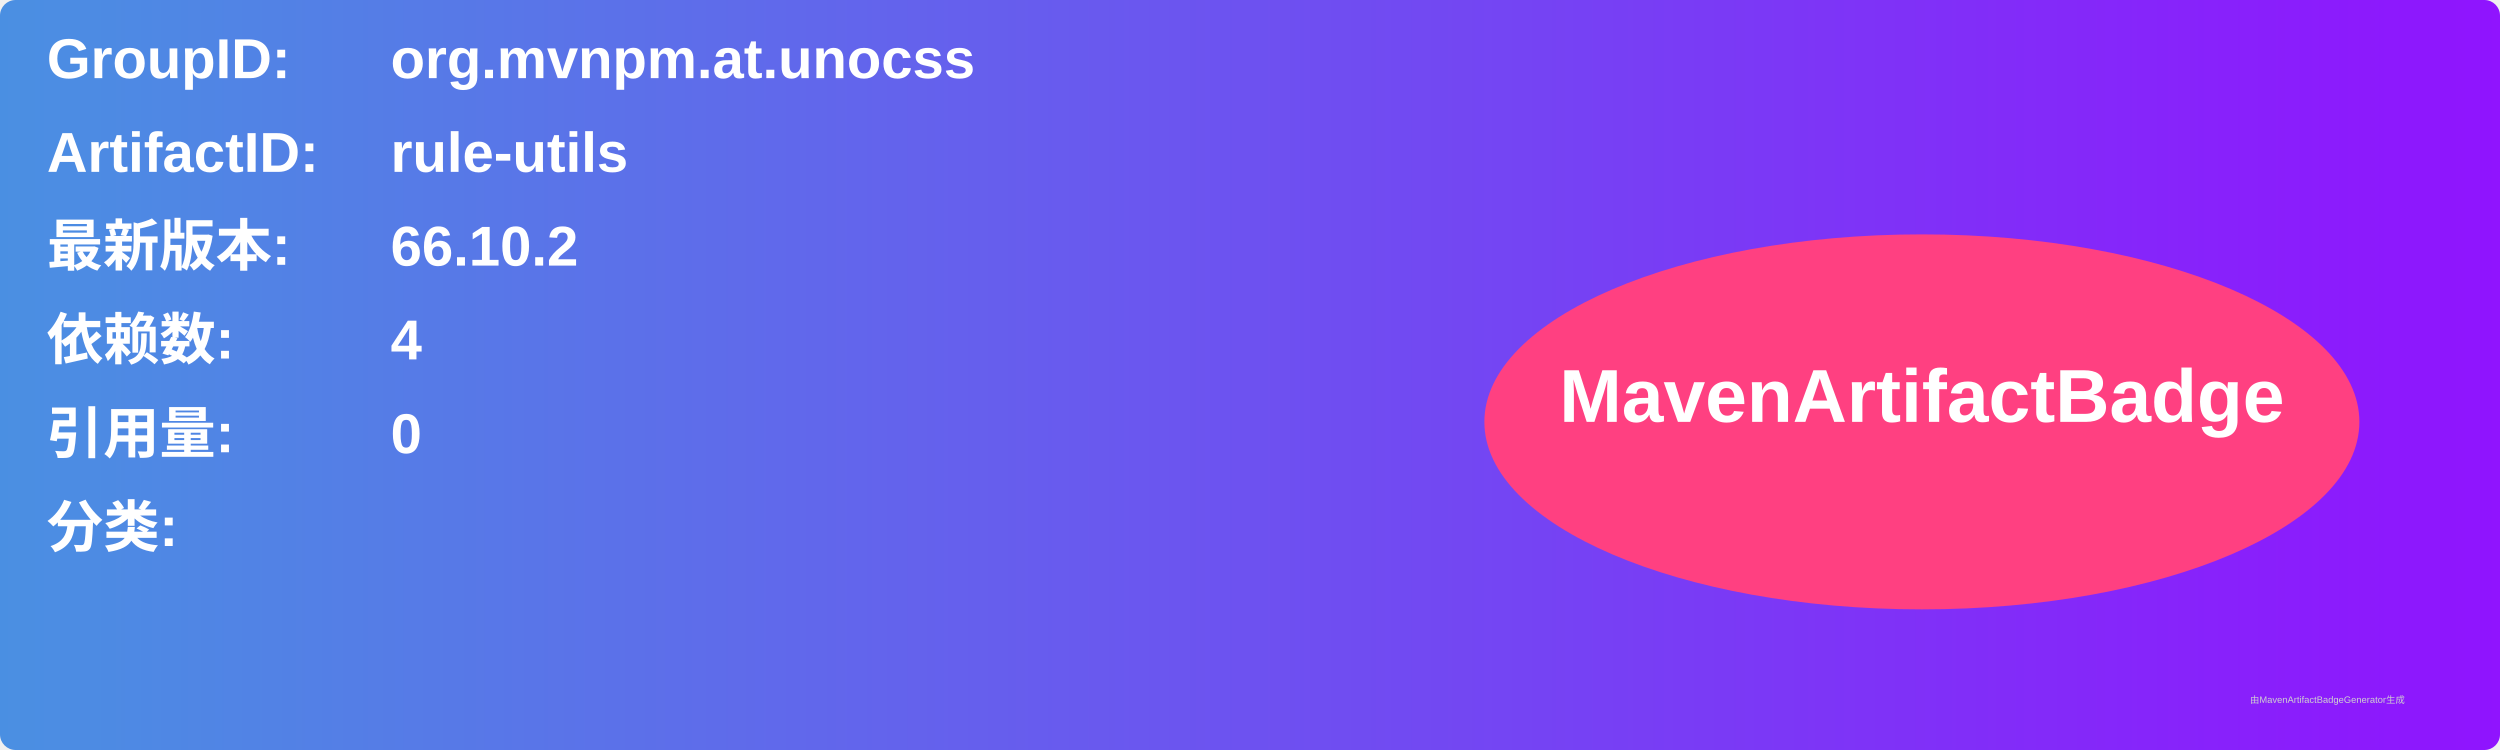
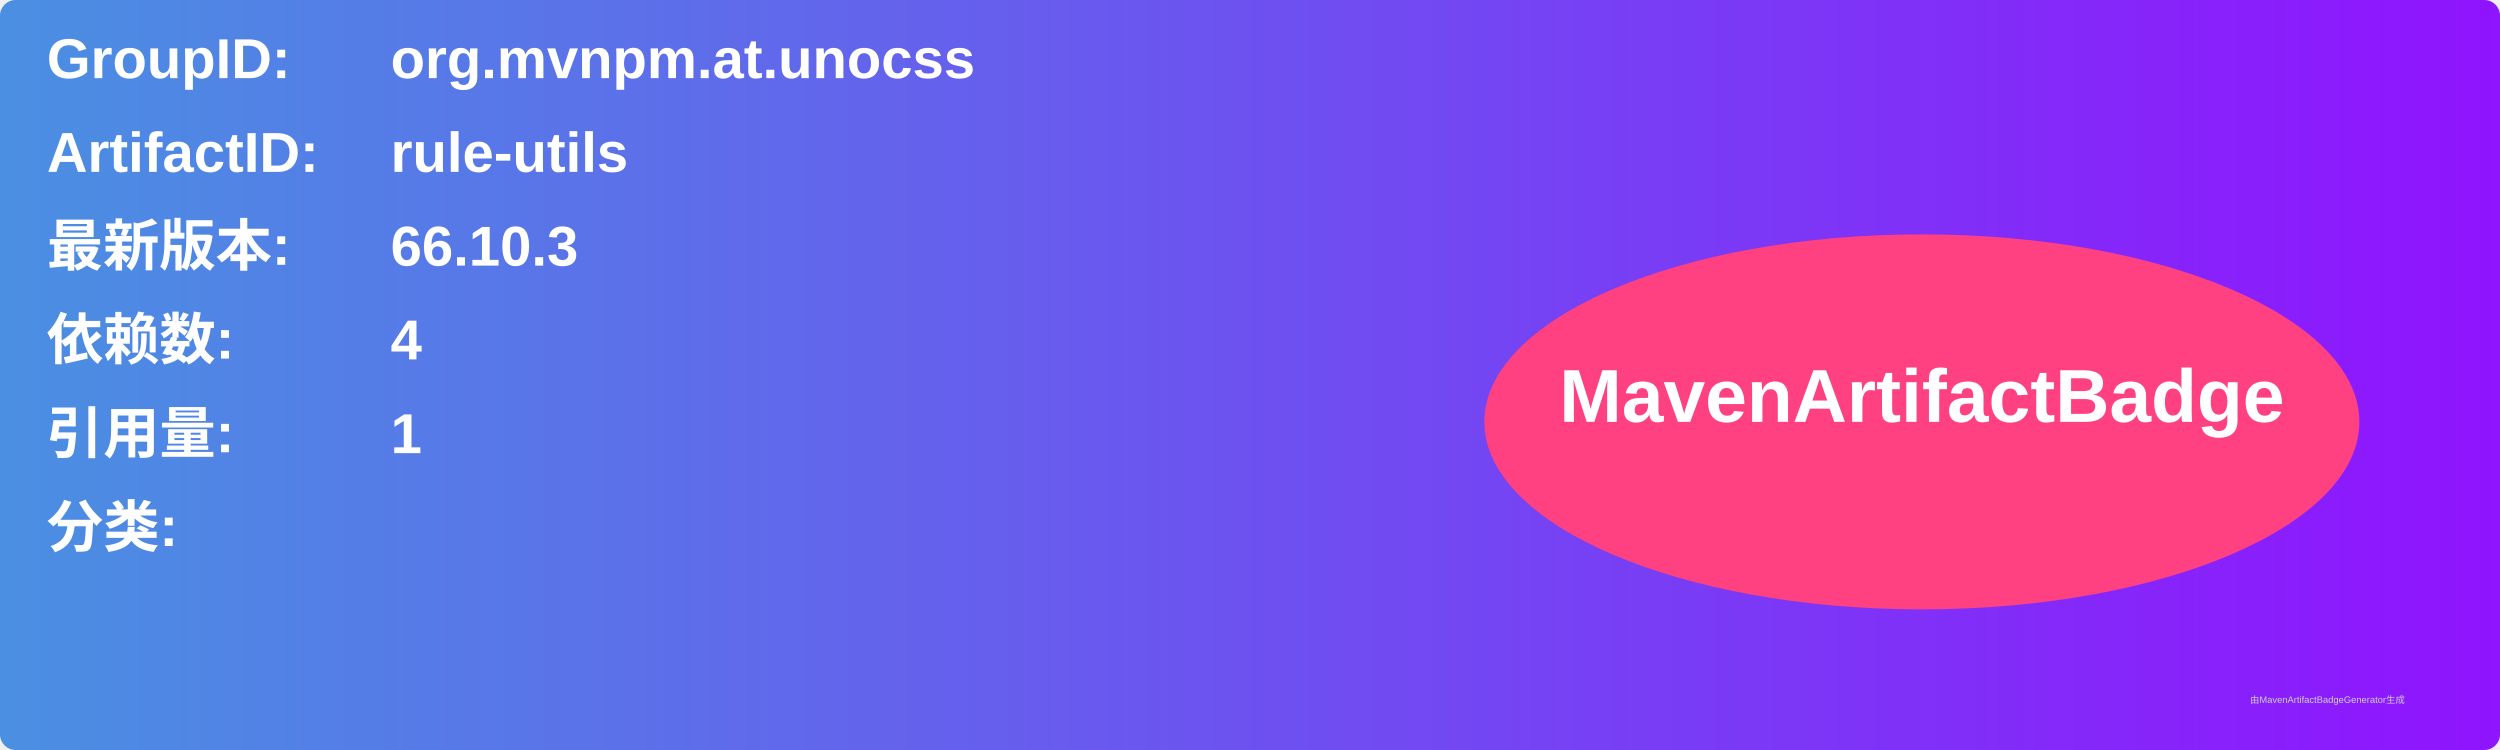
<svg xmlns="http://www.w3.org/2000/svg" width="800" height="240" viewBox="0 0 800 240">
  <linearGradient id="grad" x1="0%" y1="0%" x2="100%" y2="0%">
    <stop offset="0%" stop-color="#4a90e2" />
    <stop offset="100%" stop-color="#9013fe" />
  </linearGradient>
  <rect width="100%" height="100%" rx="5" ry="5" fill="url(#grad)" />
  <g transform="translate(15, 15)">
    <text x="0" y="10" font-family="Arial" font-size="18" fill="white" font-weight="bold" width="260">GroupID:</text>
    <text x="110" y="10" font-family="Arial" font-size="18" fill="white" font-weight="bold" width="460">org.mvnpm.at.unocss</text>
    <text x="0" y="40" font-family="Arial" font-size="18" fill="white" font-weight="bold" width="260">ArtifactID:</text>
    <text x="110" y="40" font-family="Arial" font-size="18" fill="white" font-weight="bold" width="460">rule-utils</text>
    <text x="0" y="70" font-family="Arial" font-size="18" fill="white" font-weight="bold">最新版本:</text>
    <text x="110" y="70" font-family="Arial" font-size="18" fill="white" font-weight="bold">
-       <tspan font-weight="bold">66.10.2</tspan>
+       <tspan font-weight="bold">66.10.3</tspan>
    </text>
    <text x="0" y="100" font-family="Arial" font-size="18" fill="white" font-weight="bold">依赖数: </text>
    <text x="110" y="100" font-family="Arial" font-size="18" fill="white">
      <tspan font-weight="bold">4</tspan>
    </text>
    <text x="0" y="130" font-family="Arial" font-size="18" fill="white" font-weight="bold">引用量: </text>
    <text x="110" y="130" font-family="Arial" font-size="18" fill="white">
-       <tspan font-weight="bold">0</tspan>
+       <tspan font-weight="bold">1</tspan>
    </text>
    <text x="0" y="160" font-family="Arial" font-size="18" fill="white" font-weight="bold">分类:</text>
    <text x="10" y="190" font-family="Arial" font-size="10" fill="white">
      <tspan font-weight="bold" />
    </text>
    <ellipse cx="600" cy="120" rx="140" ry="60" fill="#ff4081" />
    <text x="600" y="120" text-anchor="middle" font-family="Arial" font-size="24" fill="white" font-weight="bold">MavenArtifactBadge</text>
  </g>
  <text x="720" y="225" font-family="Arial" font-size="3" fill="#d0d0d0">由MavenArtifactBadgeGenerator生成</text>
</svg>
